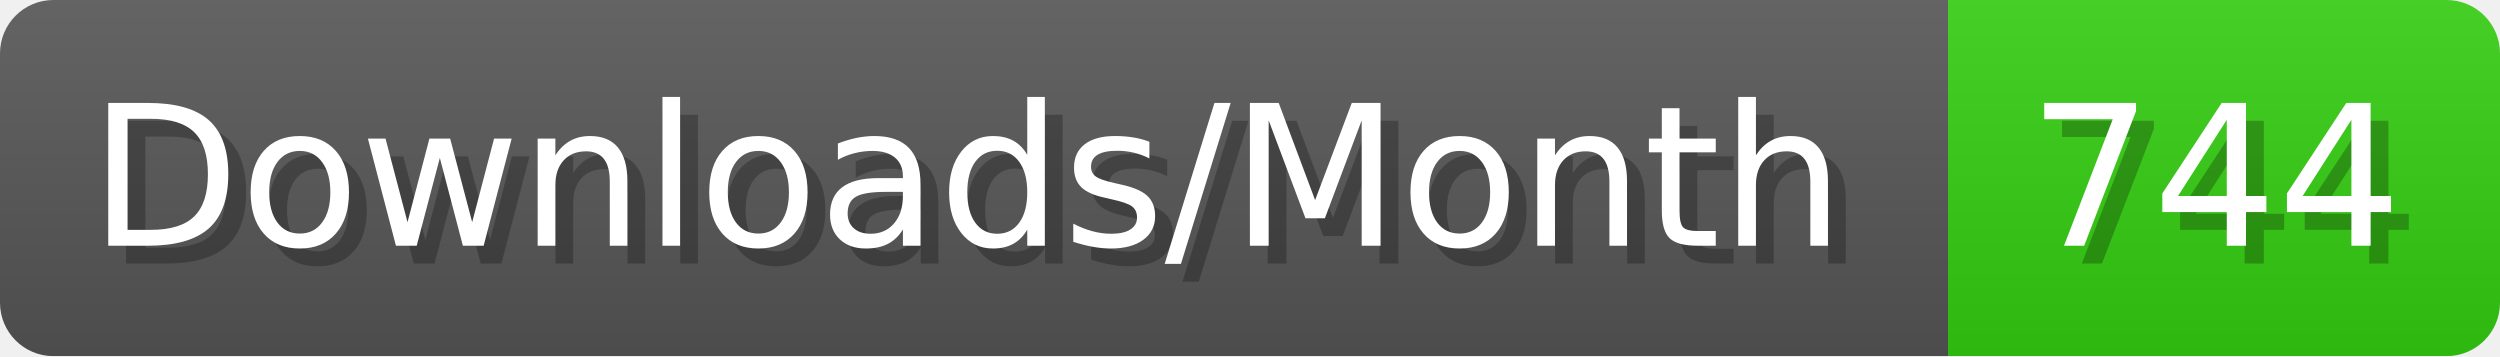
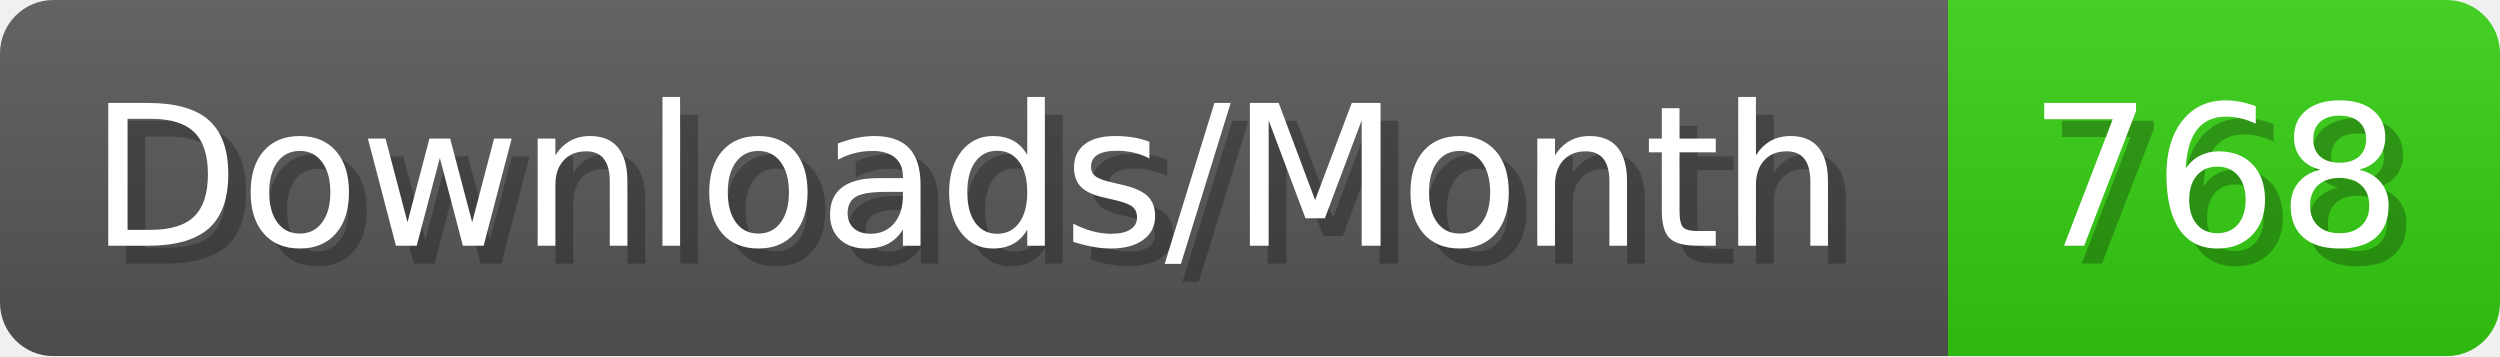
- <svg xmlns="http://www.w3.org/2000/svg" width="140.4" height="20" viewBox="0 0 1404 200" role="img" aria-label="Downloads/Month: 744">
+ <svg xmlns="http://www.w3.org/2000/svg" width="140.4" height="20" viewBox="0 0 1404 200" role="img" aria-label="Downloads/Month: 768">
  <linearGradient id="YlXUI" x2="0" y2="100%">
    <stop offset="0" stop-opacity=".1" stop-color="#EEE" />
    <stop offset="1" stop-opacity=".1" />
  </linearGradient>
  <mask id="JHhop">
    <rect width="1404" height="200" rx="30" fill="#FFF" />
  </mask>
  <g mask="url(#JHhop)">
    <rect width="1094" height="200" fill="#555" />
    <rect width="310" height="200" fill="#3C1" x="1094" />
    <rect width="1404" height="200" fill="url(#YlXUI)" />
  </g>
  <g aria-hidden="true" fill="#fff" text-anchor="start" font-family="Verdana,DejaVu Sans,sans-serif" font-size="110">
    <text x="60" y="148" textLength="994" fill="#000" opacity="0.25">Downloads/Month</text>
    <text x="50" y="138" textLength="994">Downloads/Month</text>
-     <text x="1149" y="148" textLength="210" fill="#000" opacity="0.25">744</text>
-     <text x="1139" y="138" textLength="210">744</text>
+     <text x="1149" y="148" textLength="210" fill="#000" opacity="0.25">768</text>
+     <text x="1139" y="138" textLength="210">768</text>
  </g>
</svg>
